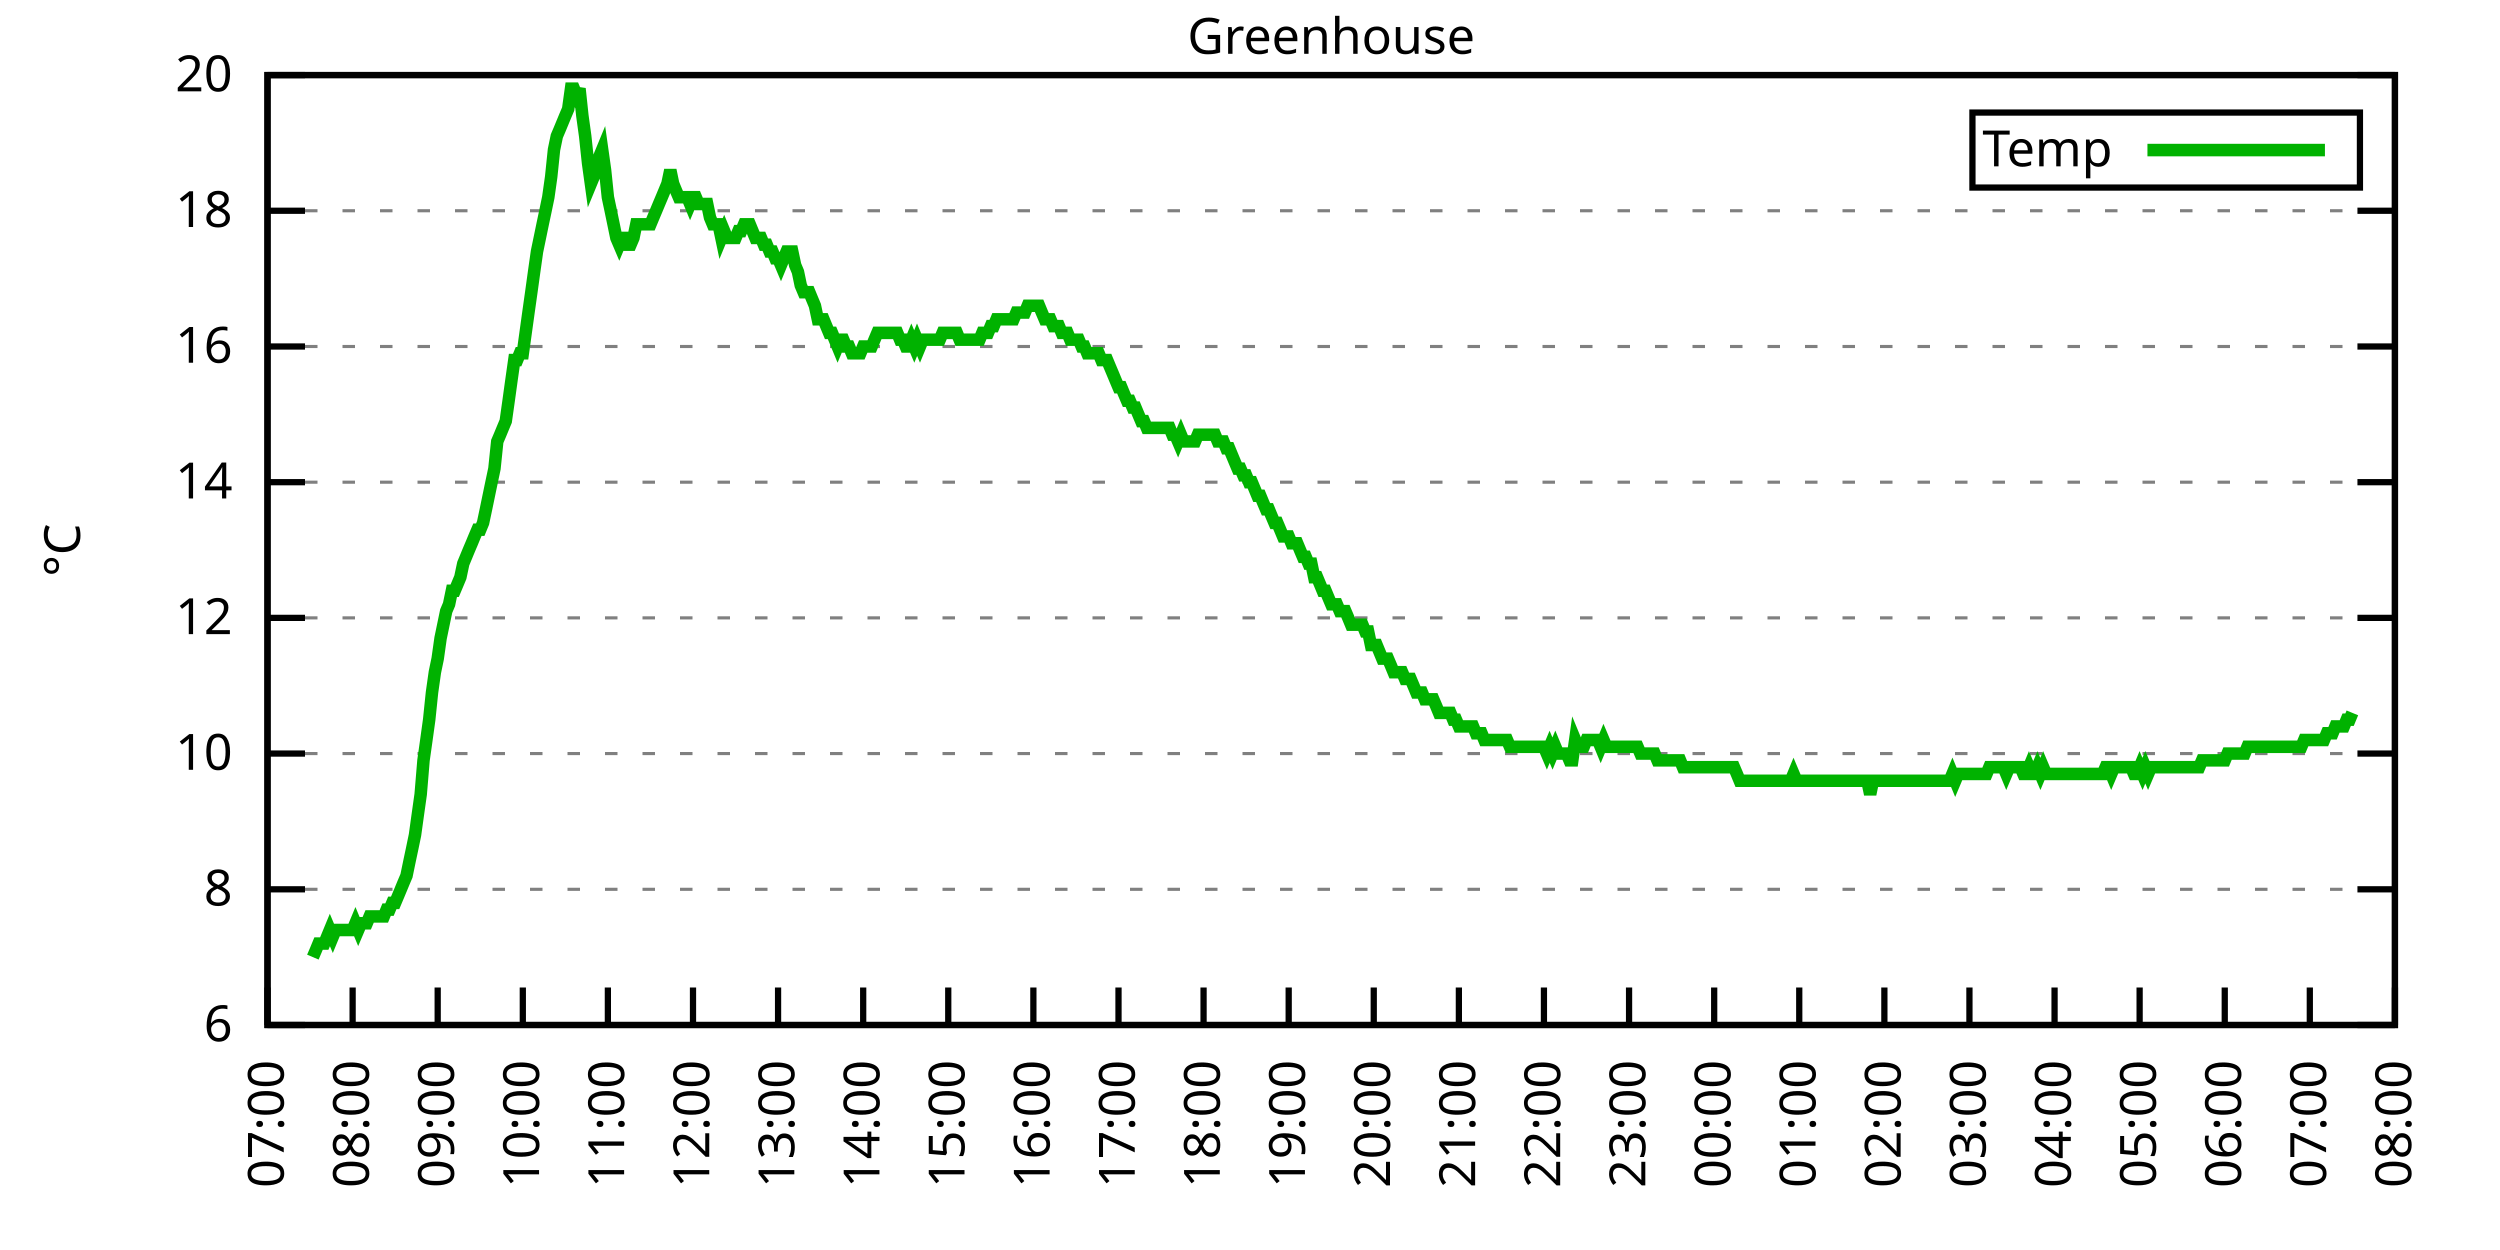
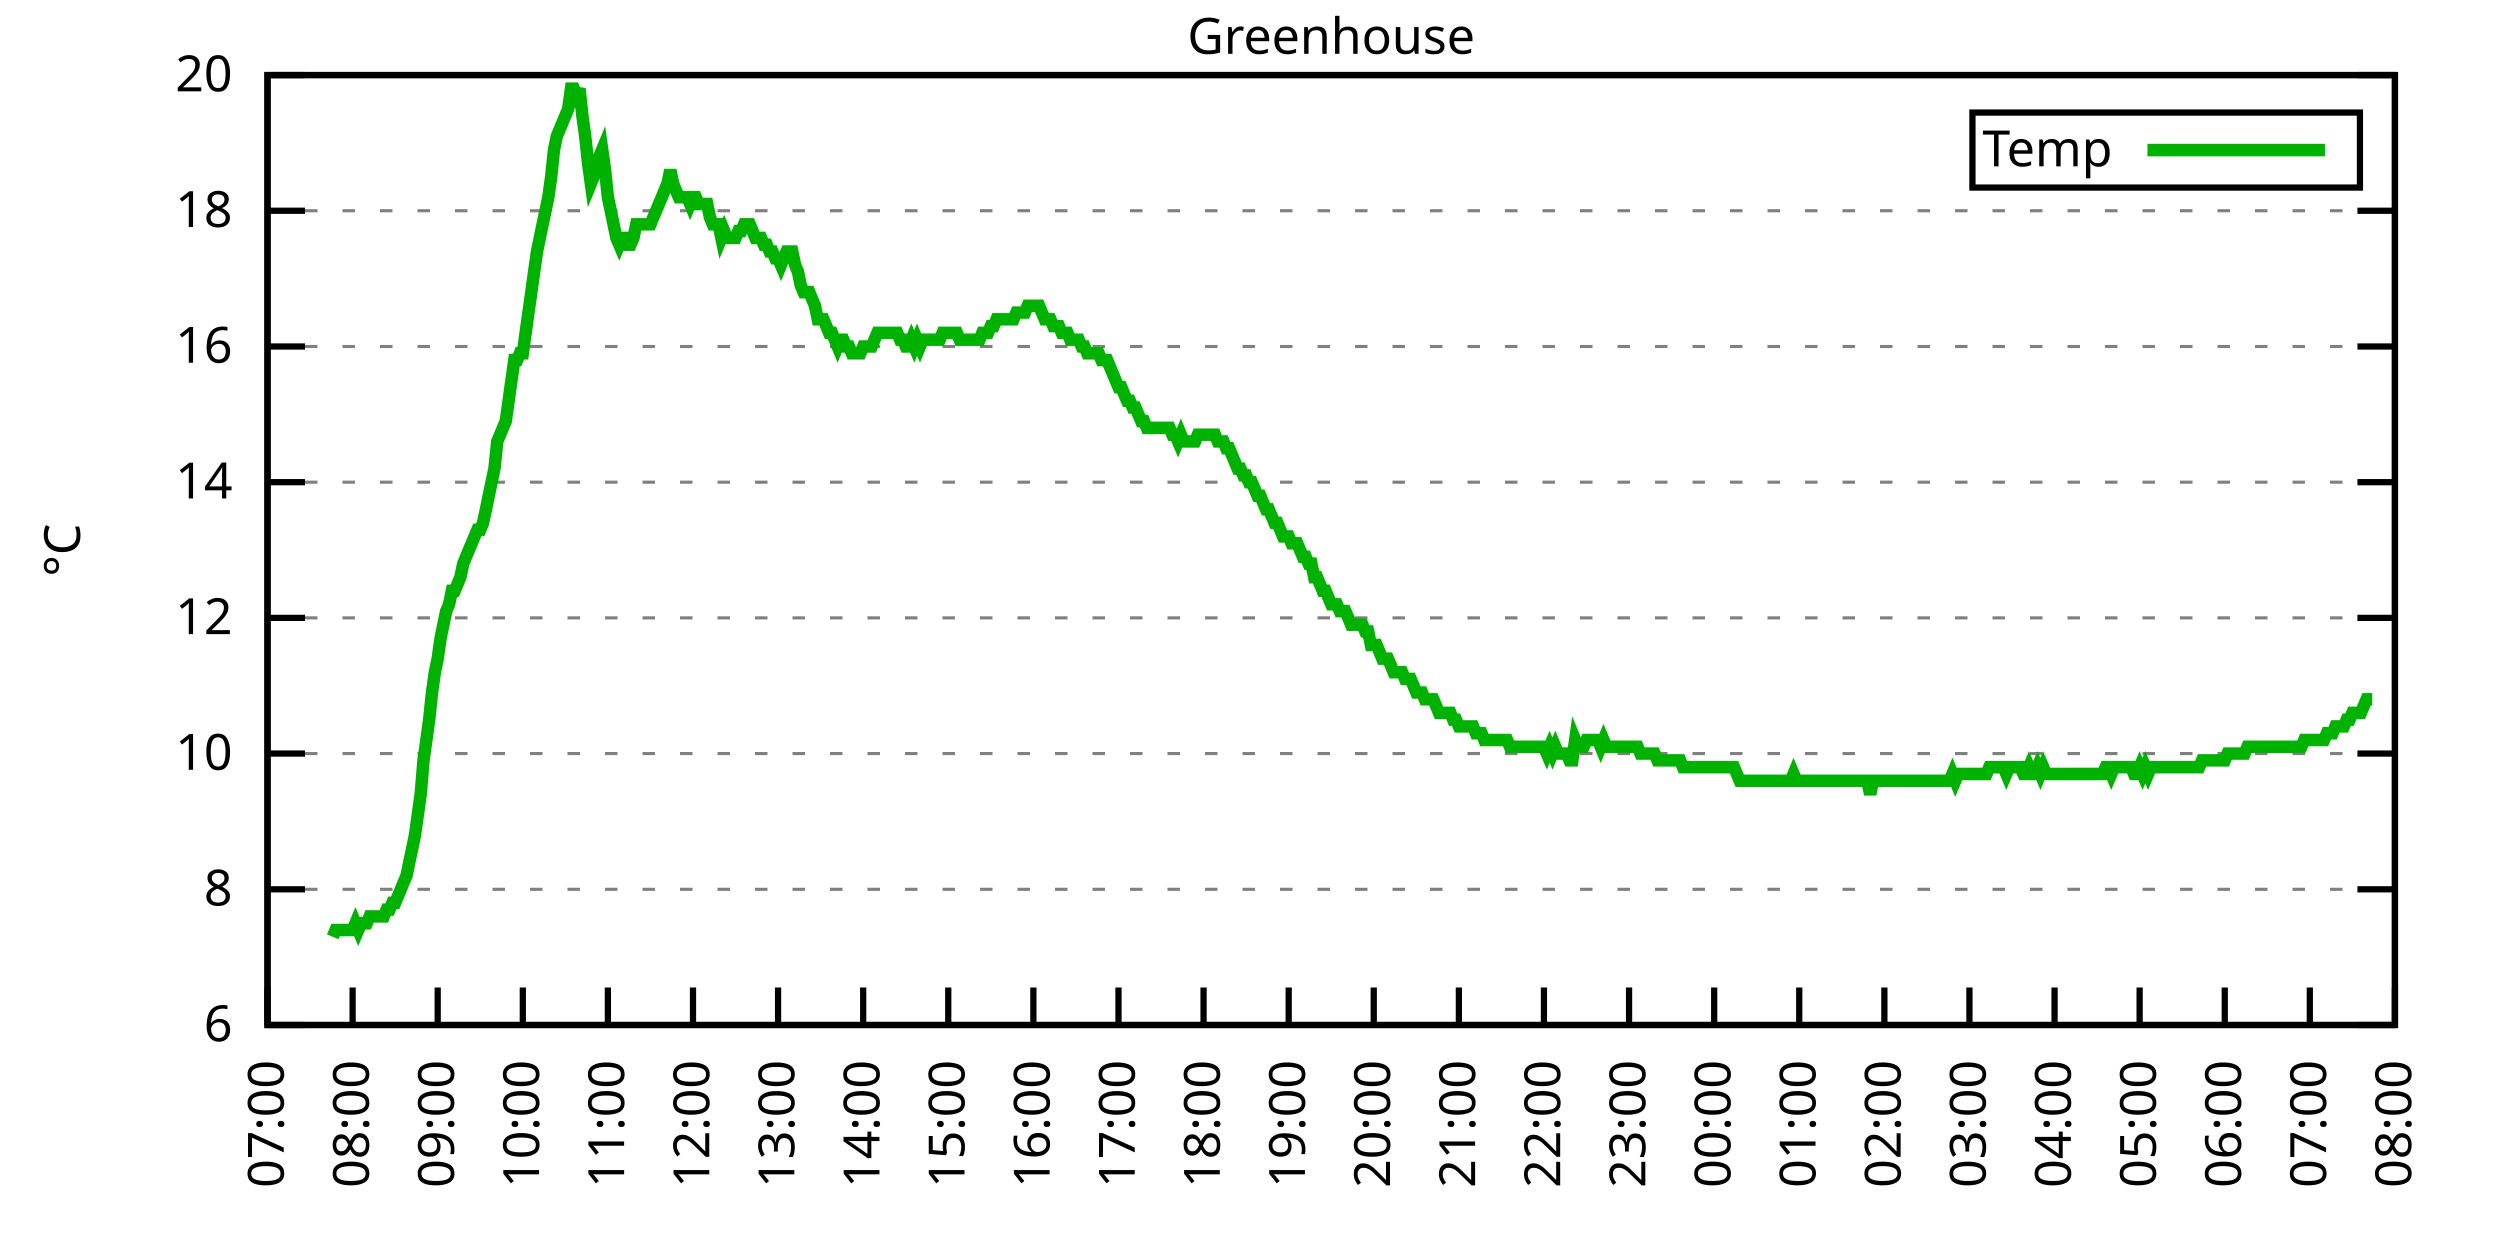
<svg xmlns="http://www.w3.org/2000/svg" xmlns:xlink="http://www.w3.org/1999/xlink" width="400" height="200" viewBox="0 0 400 200">
  <g id="gnuplot_canvas">
    <rect x="0" y="0" width="400" height="200" fill="none" />
    <defs>
      <circle id="gpDot" r="0.5" stroke-width="0.5" stroke="currentColor" />
      <path id="gpPt0" stroke-width="0.333" stroke="currentColor" d="M-1,0 h2 M0,-1 v2" />
      <path id="gpPt1" stroke-width="0.333" stroke="currentColor" d="M-1,-1 L1,1 M1,-1 L-1,1" />
      <path id="gpPt2" stroke-width="0.333" stroke="currentColor" d="M-1,0 L1,0 M0,-1 L0,1 M-1,-1 L1,1 M-1,1 L1,-1" />
      <rect id="gpPt3" stroke-width="0.333" stroke="currentColor" x="-1" y="-1" width="2" height="2" />
      <rect id="gpPt4" stroke-width="0.333" stroke="currentColor" fill="currentColor" x="-1" y="-1" width="2" height="2" />
      <circle id="gpPt5" stroke-width="0.333" stroke="currentColor" cx="0" cy="0" r="1" />
      <use xlink:href="#gpPt5" id="gpPt6" fill="currentColor" stroke="none" />
      <path id="gpPt7" stroke-width="0.333" stroke="currentColor" d="M0,-1.33 L-1.33,0.67 L1.33,0.67 z" />
      <use xlink:href="#gpPt7" id="gpPt8" fill="currentColor" stroke="none" />
      <use xlink:href="#gpPt7" id="gpPt9" stroke="currentColor" transform="rotate(180)" />
      <use xlink:href="#gpPt9" id="gpPt10" fill="currentColor" stroke="none" />
      <use xlink:href="#gpPt3" id="gpPt11" stroke="currentColor" transform="rotate(45)" />
      <use xlink:href="#gpPt11" id="gpPt12" fill="currentColor" stroke="none" />
      <path id="gpPt13" stroke-width="0.333" stroke="currentColor" d="M0,1.330 L1.265,0.411 L0.782,-1.067 L-0.782,-1.076 L-1.265,0.411 z" />
      <use xlink:href="#gpPt13" id="gpPt14" fill="currentColor" stroke="none" />
      <filter id="textbox" filterUnits="objectBoundingBox" x="0" y="0" height="1" width="1">
        <feFlood flood-color="white" flood-opacity="1" result="bgnd" />
        <feComposite in="SourceGraphic" in2="bgnd" operator="atop" />
      </filter>
      <filter id="greybox" filterUnits="objectBoundingBox" x="0" y="0" height="1" width="1">
        <feFlood flood-color="lightgrey" flood-opacity="1" result="grey" />
        <feComposite in="SourceGraphic" in2="grey" operator="atop" />
      </filter>
    </defs>
    <g fill="none" color="white" stroke="currentColor" stroke-width="1.00" stroke-linecap="butt" stroke-linejoin="miter">
</g>
    <g fill="none" color="black" stroke="currentColor" stroke-width="1.00" stroke-linecap="butt" stroke-linejoin="miter">
      <g stroke="none" shape-rendering="crispEdges">
        <polygon fill="rgb(255, 255, 255)" points="42.80,164.00 383.18,164.00 383.18,12.02 42.80,12.02 " />
      </g>
    </g>
    <g fill="none" color="black" stroke="currentColor" stroke-width="1.00" stroke-linecap="butt" stroke-linejoin="miter">
</g>
    <g fill="none" color="black" stroke="black" stroke-width="0.50" stroke-linecap="butt" stroke-linejoin="miter">
</g>
    <g fill="none" color="gray" stroke="currentColor" stroke-width="0.50" stroke-linecap="butt" stroke-linejoin="miter">
      <path stroke="gray" stroke-dasharray="2,4" class="gridline" d="M42.80,164.00 L383.19,164.00  " />
    </g>
    <g fill="none" color="gray" stroke="gray" stroke-width="1.00" stroke-linecap="butt" stroke-linejoin="miter">
</g>
    <g fill="none" color="black" stroke="currentColor" stroke-width="1.00" stroke-linecap="butt" stroke-linejoin="miter">
      <path stroke="black" d="M42.80,164.00 L48.80,164.00 M383.19,164.00 L377.19,164.00  " />
      <g transform="translate(37.20,166.60)" stroke="none" fill="black" font-family="Sans" font-size="8.00" text-anchor="end">
        <text>
          <tspan font-family="Sans"> 6</tspan>
        </text>
      </g>
    </g>
    <g fill="none" color="black" stroke="currentColor" stroke-width="1.00" stroke-linecap="butt" stroke-linejoin="miter">
</g>
    <g fill="none" color="black" stroke="black" stroke-width="0.50" stroke-linecap="butt" stroke-linejoin="miter">
</g>
    <g fill="none" color="gray" stroke="currentColor" stroke-width="0.50" stroke-linecap="butt" stroke-linejoin="miter">
      <path stroke="gray" stroke-dasharray="2,4" class="gridline" d="M42.80,142.29 L383.19,142.29  " />
    </g>
    <g fill="none" color="gray" stroke="gray" stroke-width="1.00" stroke-linecap="butt" stroke-linejoin="miter">
</g>
    <g fill="none" color="black" stroke="currentColor" stroke-width="1.00" stroke-linecap="butt" stroke-linejoin="miter">
      <path stroke="black" d="M42.80,142.29 L48.80,142.29 M383.19,142.29 L377.19,142.29  " />
      <g transform="translate(37.20,144.89)" stroke="none" fill="black" font-family="Sans" font-size="8.00" text-anchor="end">
        <text>
          <tspan font-family="Sans"> 8</tspan>
        </text>
      </g>
    </g>
    <g fill="none" color="black" stroke="currentColor" stroke-width="1.00" stroke-linecap="butt" stroke-linejoin="miter">
</g>
    <g fill="none" color="black" stroke="black" stroke-width="0.50" stroke-linecap="butt" stroke-linejoin="miter">
</g>
    <g fill="none" color="gray" stroke="currentColor" stroke-width="0.50" stroke-linecap="butt" stroke-linejoin="miter">
      <path stroke="gray" stroke-dasharray="2,4" class="gridline" d="M42.80,120.57 L383.19,120.57  " />
    </g>
    <g fill="none" color="gray" stroke="gray" stroke-width="1.00" stroke-linecap="butt" stroke-linejoin="miter">
</g>
    <g fill="none" color="black" stroke="currentColor" stroke-width="1.00" stroke-linecap="butt" stroke-linejoin="miter">
      <path stroke="black" d="M42.80,120.57 L48.80,120.57 M383.19,120.57 L377.19,120.57  " />
      <g transform="translate(37.20,123.17)" stroke="none" fill="black" font-family="Sans" font-size="8.00" text-anchor="end">
        <text>
          <tspan font-family="Sans"> 10</tspan>
        </text>
      </g>
    </g>
    <g fill="none" color="black" stroke="currentColor" stroke-width="1.00" stroke-linecap="butt" stroke-linejoin="miter">
</g>
    <g fill="none" color="black" stroke="black" stroke-width="0.50" stroke-linecap="butt" stroke-linejoin="miter">
</g>
    <g fill="none" color="gray" stroke="currentColor" stroke-width="0.50" stroke-linecap="butt" stroke-linejoin="miter">
      <path stroke="gray" stroke-dasharray="2,4" class="gridline" d="M42.80,98.86 L383.19,98.86  " />
    </g>
    <g fill="none" color="gray" stroke="gray" stroke-width="1.00" stroke-linecap="butt" stroke-linejoin="miter">
</g>
    <g fill="none" color="black" stroke="currentColor" stroke-width="1.00" stroke-linecap="butt" stroke-linejoin="miter">
      <path stroke="black" d="M42.80,98.86 L48.80,98.86 M383.19,98.86 L377.19,98.86  " />
      <g transform="translate(37.20,101.46)" stroke="none" fill="black" font-family="Sans" font-size="8.00" text-anchor="end">
        <text>
          <tspan font-family="Sans"> 12</tspan>
        </text>
      </g>
    </g>
    <g fill="none" color="black" stroke="currentColor" stroke-width="1.00" stroke-linecap="butt" stroke-linejoin="miter">
</g>
    <g fill="none" color="black" stroke="black" stroke-width="0.50" stroke-linecap="butt" stroke-linejoin="miter">
</g>
    <g fill="none" color="gray" stroke="currentColor" stroke-width="0.50" stroke-linecap="butt" stroke-linejoin="miter">
      <path stroke="gray" stroke-dasharray="2,4" class="gridline" d="M42.80,77.15 L383.19,77.15  " />
    </g>
    <g fill="none" color="gray" stroke="gray" stroke-width="1.00" stroke-linecap="butt" stroke-linejoin="miter">
</g>
    <g fill="none" color="black" stroke="currentColor" stroke-width="1.00" stroke-linecap="butt" stroke-linejoin="miter">
      <path stroke="black" d="M42.80,77.15 L48.80,77.15 M383.19,77.15 L377.19,77.15  " />
      <g transform="translate(37.20,79.75)" stroke="none" fill="black" font-family="Sans" font-size="8.00" text-anchor="end">
        <text>
          <tspan font-family="Sans"> 14</tspan>
        </text>
      </g>
    </g>
    <g fill="none" color="black" stroke="currentColor" stroke-width="1.00" stroke-linecap="butt" stroke-linejoin="miter">
</g>
    <g fill="none" color="black" stroke="black" stroke-width="0.50" stroke-linecap="butt" stroke-linejoin="miter">
</g>
    <g fill="none" color="gray" stroke="currentColor" stroke-width="0.50" stroke-linecap="butt" stroke-linejoin="miter">
      <path stroke="gray" stroke-dasharray="2,4" class="gridline" d="M42.80,55.44 L383.19,55.44  " />
    </g>
    <g fill="none" color="gray" stroke="gray" stroke-width="1.00" stroke-linecap="butt" stroke-linejoin="miter">
</g>
    <g fill="none" color="black" stroke="currentColor" stroke-width="1.00" stroke-linecap="butt" stroke-linejoin="miter">
      <path stroke="black" d="M42.80,55.44 L48.80,55.44 M383.19,55.44 L377.19,55.44  " />
      <g transform="translate(37.20,58.04)" stroke="none" fill="black" font-family="Sans" font-size="8.00" text-anchor="end">
        <text>
          <tspan font-family="Sans"> 16</tspan>
        </text>
      </g>
    </g>
    <g fill="none" color="black" stroke="currentColor" stroke-width="1.00" stroke-linecap="butt" stroke-linejoin="miter">
</g>
    <g fill="none" color="black" stroke="black" stroke-width="0.50" stroke-linecap="butt" stroke-linejoin="miter">
</g>
    <g fill="none" color="gray" stroke="currentColor" stroke-width="0.50" stroke-linecap="butt" stroke-linejoin="miter">
      <path stroke="gray" stroke-dasharray="2,4" class="gridline" d="M42.80,33.72 L383.19,33.72  " />
    </g>
    <g fill="none" color="gray" stroke="gray" stroke-width="1.00" stroke-linecap="butt" stroke-linejoin="miter">
</g>
    <g fill="none" color="black" stroke="currentColor" stroke-width="1.00" stroke-linecap="butt" stroke-linejoin="miter">
      <path stroke="black" d="M42.80,33.72 L48.80,33.72 M383.19,33.72 L377.19,33.72  " />
      <g transform="translate(37.20,36.32)" stroke="none" fill="black" font-family="Sans" font-size="8.00" text-anchor="end">
        <text>
          <tspan font-family="Sans"> 18</tspan>
        </text>
      </g>
    </g>
    <g fill="none" color="black" stroke="currentColor" stroke-width="1.00" stroke-linecap="butt" stroke-linejoin="miter">
</g>
    <g fill="none" color="black" stroke="black" stroke-width="0.50" stroke-linecap="butt" stroke-linejoin="miter">
</g>
    <g fill="none" color="gray" stroke="currentColor" stroke-width="0.50" stroke-linecap="butt" stroke-linejoin="miter">
      <path stroke="gray" stroke-dasharray="2,4" class="gridline" d="M42.80,12.01 L383.19,12.01  " />
    </g>
    <g fill="none" color="gray" stroke="gray" stroke-width="1.00" stroke-linecap="butt" stroke-linejoin="miter">
</g>
    <g fill="none" color="black" stroke="currentColor" stroke-width="1.00" stroke-linecap="butt" stroke-linejoin="miter">
      <path stroke="black" d="M42.80,12.01 L48.80,12.01 M383.19,12.01 L377.19,12.01  " />
      <g transform="translate(37.20,14.61)" stroke="none" fill="black" font-family="Sans" font-size="8.00" text-anchor="end">
        <text>
          <tspan font-family="Sans"> 20</tspan>
        </text>
      </g>
    </g>
    <g fill="none" color="black" stroke="currentColor" stroke-width="1.00" stroke-linecap="butt" stroke-linejoin="miter">
      <path stroke="black" d="M42.80,164.00 L42.80,158.00  " />
      <g transform="translate(45.40,169.60) rotate(270.00)" stroke="none" fill="black" font-family="Sans" font-size="8.00" text-anchor="end">
        <text>
          <tspan font-family="Sans">07:00</tspan>
        </text>
      </g>
    </g>
    <g fill="none" color="black" stroke="currentColor" stroke-width="1.00" stroke-linecap="butt" stroke-linejoin="miter">
      <path stroke="black" d="M56.42,164.00 L56.42,158.00  " />
      <g transform="translate(59.02,169.60) rotate(270.00)" stroke="none" fill="black" font-family="Sans" font-size="8.00" text-anchor="end">
        <text>
          <tspan font-family="Sans">08:00</tspan>
        </text>
      </g>
    </g>
    <g fill="none" color="black" stroke="currentColor" stroke-width="1.00" stroke-linecap="butt" stroke-linejoin="miter">
      <path stroke="black" d="M70.03,164.00 L70.03,158.00  " />
      <g transform="translate(72.63,169.60) rotate(270.00)" stroke="none" fill="black" font-family="Sans" font-size="8.00" text-anchor="end">
        <text>
          <tspan font-family="Sans">09:00</tspan>
        </text>
      </g>
    </g>
    <g fill="none" color="black" stroke="currentColor" stroke-width="1.00" stroke-linecap="butt" stroke-linejoin="miter">
      <path stroke="black" d="M83.65,164.00 L83.65,158.00  " />
      <g transform="translate(86.25,169.60) rotate(270.00)" stroke="none" fill="black" font-family="Sans" font-size="8.00" text-anchor="end">
        <text>
          <tspan font-family="Sans">10:00</tspan>
        </text>
      </g>
    </g>
    <g fill="none" color="black" stroke="currentColor" stroke-width="1.00" stroke-linecap="butt" stroke-linejoin="miter">
      <path stroke="black" d="M97.26,164.00 L97.26,158.00  " />
      <g transform="translate(99.86,169.60) rotate(270.00)" stroke="none" fill="black" font-family="Sans" font-size="8.00" text-anchor="end">
        <text>
          <tspan font-family="Sans">11:00</tspan>
        </text>
      </g>
    </g>
    <g fill="none" color="black" stroke="currentColor" stroke-width="1.00" stroke-linecap="butt" stroke-linejoin="miter">
      <path stroke="black" d="M110.88,164.00 L110.88,158.00  " />
      <g transform="translate(113.48,169.60) rotate(270.00)" stroke="none" fill="black" font-family="Sans" font-size="8.00" text-anchor="end">
        <text>
          <tspan font-family="Sans">12:00</tspan>
        </text>
      </g>
    </g>
    <g fill="none" color="black" stroke="currentColor" stroke-width="1.00" stroke-linecap="butt" stroke-linejoin="miter">
      <path stroke="black" d="M124.49,164.00 L124.49,158.00  " />
      <g transform="translate(127.09,169.60) rotate(270.00)" stroke="none" fill="black" font-family="Sans" font-size="8.00" text-anchor="end">
        <text>
          <tspan font-family="Sans">13:00</tspan>
        </text>
      </g>
    </g>
    <g fill="none" color="black" stroke="currentColor" stroke-width="1.00" stroke-linecap="butt" stroke-linejoin="miter">
      <path stroke="black" d="M138.11,164.00 L138.11,158.00  " />
      <g transform="translate(140.71,169.60) rotate(270.00)" stroke="none" fill="black" font-family="Sans" font-size="8.00" text-anchor="end">
        <text>
          <tspan font-family="Sans">14:00</tspan>
        </text>
      </g>
    </g>
    <g fill="none" color="black" stroke="currentColor" stroke-width="1.00" stroke-linecap="butt" stroke-linejoin="miter">
      <path stroke="black" d="M151.72,164.00 L151.72,158.00  " />
      <g transform="translate(154.32,169.60) rotate(270.00)" stroke="none" fill="black" font-family="Sans" font-size="8.00" text-anchor="end">
        <text>
          <tspan font-family="Sans">15:00</tspan>
        </text>
      </g>
    </g>
    <g fill="none" color="black" stroke="currentColor" stroke-width="1.00" stroke-linecap="butt" stroke-linejoin="miter">
      <path stroke="black" d="M165.34,164.00 L165.34,158.00  " />
      <g transform="translate(167.94,169.60) rotate(270.00)" stroke="none" fill="black" font-family="Sans" font-size="8.00" text-anchor="end">
        <text>
          <tspan font-family="Sans">16:00</tspan>
        </text>
      </g>
    </g>
    <g fill="none" color="black" stroke="currentColor" stroke-width="1.00" stroke-linecap="butt" stroke-linejoin="miter">
      <path stroke="black" d="M178.96,164.00 L178.96,158.00  " />
      <g transform="translate(181.56,169.60) rotate(270.00)" stroke="none" fill="black" font-family="Sans" font-size="8.00" text-anchor="end">
        <text>
          <tspan font-family="Sans">17:00</tspan>
        </text>
      </g>
    </g>
    <g fill="none" color="black" stroke="currentColor" stroke-width="1.00" stroke-linecap="butt" stroke-linejoin="miter">
      <path stroke="black" d="M192.57,164.00 L192.57,158.00  " />
      <g transform="translate(195.17,169.60) rotate(270.00)" stroke="none" fill="black" font-family="Sans" font-size="8.00" text-anchor="end">
        <text>
          <tspan font-family="Sans">18:00</tspan>
        </text>
      </g>
    </g>
    <g fill="none" color="black" stroke="currentColor" stroke-width="1.00" stroke-linecap="butt" stroke-linejoin="miter">
      <path stroke="black" d="M206.19,164.00 L206.19,158.00  " />
      <g transform="translate(208.79,169.60) rotate(270.00)" stroke="none" fill="black" font-family="Sans" font-size="8.00" text-anchor="end">
        <text>
          <tspan font-family="Sans">19:00</tspan>
        </text>
      </g>
    </g>
    <g fill="none" color="black" stroke="currentColor" stroke-width="1.00" stroke-linecap="butt" stroke-linejoin="miter">
      <path stroke="black" d="M219.80,164.00 L219.80,158.00  " />
      <g transform="translate(222.40,169.60) rotate(270.00)" stroke="none" fill="black" font-family="Sans" font-size="8.00" text-anchor="end">
        <text>
          <tspan font-family="Sans">20:00</tspan>
        </text>
      </g>
    </g>
    <g fill="none" color="black" stroke="currentColor" stroke-width="1.00" stroke-linecap="butt" stroke-linejoin="miter">
      <path stroke="black" d="M233.42,164.00 L233.42,158.00  " />
      <g transform="translate(236.02,169.60) rotate(270.00)" stroke="none" fill="black" font-family="Sans" font-size="8.00" text-anchor="end">
        <text>
          <tspan font-family="Sans">21:00</tspan>
        </text>
      </g>
    </g>
    <g fill="none" color="black" stroke="currentColor" stroke-width="1.00" stroke-linecap="butt" stroke-linejoin="miter">
      <path stroke="black" d="M247.03,164.00 L247.03,158.00  " />
      <g transform="translate(249.63,169.60) rotate(270.00)" stroke="none" fill="black" font-family="Sans" font-size="8.00" text-anchor="end">
        <text>
          <tspan font-family="Sans">22:00</tspan>
        </text>
      </g>
    </g>
    <g fill="none" color="black" stroke="currentColor" stroke-width="1.00" stroke-linecap="butt" stroke-linejoin="miter">
      <path stroke="black" d="M260.65,164.00 L260.65,158.00  " />
      <g transform="translate(263.25,169.60) rotate(270.00)" stroke="none" fill="black" font-family="Sans" font-size="8.00" text-anchor="end">
        <text>
          <tspan font-family="Sans">23:00</tspan>
        </text>
      </g>
    </g>
    <g fill="none" color="black" stroke="currentColor" stroke-width="1.00" stroke-linecap="butt" stroke-linejoin="miter">
      <path stroke="black" d="M274.27,164.00 L274.27,158.00  " />
      <g transform="translate(276.87,169.60) rotate(270.00)" stroke="none" fill="black" font-family="Sans" font-size="8.00" text-anchor="end">
        <text>
          <tspan font-family="Sans">00:00</tspan>
        </text>
      </g>
    </g>
    <g fill="none" color="black" stroke="currentColor" stroke-width="1.00" stroke-linecap="butt" stroke-linejoin="miter">
      <path stroke="black" d="M287.88,164.00 L287.88,158.00  " />
      <g transform="translate(290.48,169.60) rotate(270.00)" stroke="none" fill="black" font-family="Sans" font-size="8.00" text-anchor="end">
        <text>
          <tspan font-family="Sans">01:00</tspan>
        </text>
      </g>
    </g>
    <g fill="none" color="black" stroke="currentColor" stroke-width="1.00" stroke-linecap="butt" stroke-linejoin="miter">
      <path stroke="black" d="M301.50,164.00 L301.50,158.00  " />
      <g transform="translate(304.10,169.60) rotate(270.00)" stroke="none" fill="black" font-family="Sans" font-size="8.00" text-anchor="end">
        <text>
          <tspan font-family="Sans">02:00</tspan>
        </text>
      </g>
    </g>
    <g fill="none" color="black" stroke="currentColor" stroke-width="1.00" stroke-linecap="butt" stroke-linejoin="miter">
      <path stroke="black" d="M315.11,164.00 L315.11,158.00  " />
      <g transform="translate(317.71,169.60) rotate(270.00)" stroke="none" fill="black" font-family="Sans" font-size="8.00" text-anchor="end">
        <text>
          <tspan font-family="Sans">03:00</tspan>
        </text>
      </g>
    </g>
    <g fill="none" color="black" stroke="currentColor" stroke-width="1.00" stroke-linecap="butt" stroke-linejoin="miter">
      <path stroke="black" d="M328.73,164.00 L328.73,158.00  " />
      <g transform="translate(331.33,169.60) rotate(270.00)" stroke="none" fill="black" font-family="Sans" font-size="8.00" text-anchor="end">
        <text>
          <tspan font-family="Sans">04:00</tspan>
        </text>
      </g>
    </g>
    <g fill="none" color="black" stroke="currentColor" stroke-width="1.00" stroke-linecap="butt" stroke-linejoin="miter">
      <path stroke="black" d="M342.34,164.00 L342.34,158.00  " />
      <g transform="translate(344.94,169.60) rotate(270.00)" stroke="none" fill="black" font-family="Sans" font-size="8.00" text-anchor="end">
        <text>
          <tspan font-family="Sans">05:00</tspan>
        </text>
      </g>
    </g>
    <g fill="none" color="black" stroke="currentColor" stroke-width="1.00" stroke-linecap="butt" stroke-linejoin="miter">
      <path stroke="black" d="M355.96,164.00 L355.96,158.00  " />
      <g transform="translate(358.56,169.60) rotate(270.00)" stroke="none" fill="black" font-family="Sans" font-size="8.00" text-anchor="end">
        <text>
          <tspan font-family="Sans">06:00</tspan>
        </text>
      </g>
    </g>
    <g fill="none" color="black" stroke="currentColor" stroke-width="1.00" stroke-linecap="butt" stroke-linejoin="miter">
      <path stroke="black" d="M369.57,164.00 L369.57,158.00  " />
      <g transform="translate(372.17,169.60) rotate(270.00)" stroke="none" fill="black" font-family="Sans" font-size="8.00" text-anchor="end">
        <text>
          <tspan font-family="Sans">07:00</tspan>
        </text>
      </g>
    </g>
    <g fill="none" color="black" stroke="currentColor" stroke-width="1.00" stroke-linecap="butt" stroke-linejoin="miter">
      <path stroke="black" d="M383.19,164.00 L383.19,158.00  " />
      <g transform="translate(385.79,169.60) rotate(270.00)" stroke="none" fill="black" font-family="Sans" font-size="8.00" text-anchor="end">
        <text>
          <tspan font-family="Sans">08:00</tspan>
        </text>
      </g>
    </g>
    <g fill="none" color="black" stroke="currentColor" stroke-width="1.00" stroke-linecap="butt" stroke-linejoin="miter">
</g>
    <g fill="none" color="black" stroke="currentColor" stroke-width="1.00" stroke-linecap="butt" stroke-linejoin="miter">
      <path stroke="black" d="M42.80,12.01 L42.80,164.00 L383.19,164.00 L383.19,12.01 L42.80,12.01 Z  " />
    </g>
    <g fill="none" color="black" stroke="currentColor" stroke-width="1.00" stroke-linecap="butt" stroke-linejoin="miter">
</g>
    <g fill="none" color="black" stroke="currentColor" stroke-width="1.00" stroke-linecap="butt" stroke-linejoin="miter">
      <path stroke="black" d="M315.59,30.01 L315.59,18.01 L377.59,18.01 L377.59,30.01 L315.59,30.01 Z  " />
    </g>
    <g id="Greenhouse_plot_1">
      <g fill="none" color="white" stroke="black" stroke-width="2.00" stroke-linecap="butt" stroke-linejoin="miter">
</g>
      <g fill="none" color="black" stroke="currentColor" stroke-width="2.00" stroke-linecap="butt" stroke-linejoin="miter">
        <g transform="translate(337.99,26.61)" stroke="none" fill="black" font-family="Sans" font-size="8.00" text-anchor="end">
          <text>
            <tspan font-family="Sans">Temp</tspan>
          </text>
        </g>
      </g>
      <g fill="none" color="black" stroke="currentColor" stroke-width="2.00" stroke-linecap="butt" stroke-linejoin="miter">
-         <path stroke="rgb(  0, 178,   0)" d="M343.59,24.01 L371.99,24.01 M50.06,153.14 L50.52,152.06 L50.97,150.97 L51.42,150.97 L51.88,150.97 L52.33,149.89   L52.78,148.80 L53.24,149.89 L53.69,148.80 L54.15,148.80 L54.60,148.80 L55.05,148.80 L55.51,148.80 L55.96,148.80   L56.42,148.80 L56.87,147.72 L57.32,148.80 L57.78,147.72 L58.23,147.72 L58.68,147.72 L59.14,146.63 L59.59,146.63   L60.05,146.63 L60.50,146.63 L60.95,146.63 L61.41,146.63 L61.86,145.54 L62.32,145.54 L62.77,144.46 L63.22,144.46   L63.68,143.37 L64.13,142.29 L64.58,141.20 L65.04,140.12 L65.49,137.94 L65.95,135.77 L66.40,133.60 L66.85,130.35   L67.31,127.09 L67.76,121.66 L68.22,118.40 L68.67,115.15 L69.12,110.80 L69.58,107.55 L70.03,105.38 L70.49,102.12   L70.94,99.95 L71.39,97.78 L71.85,96.69 L72.30,94.52 L72.75,94.52 L73.21,93.43 L73.66,92.35 L74.12,90.18   L74.57,89.09 L75.02,88.00 L75.48,86.92 L75.93,85.83 L76.39,84.75 L76.84,84.75 L77.29,83.66 L77.75,81.49   L78.20,79.32 L78.65,77.15 L79.11,74.98 L79.56,70.63 L80.02,69.55 L80.47,68.46 L80.92,67.38 L81.38,64.12   L81.83,60.86 L82.29,57.61 L82.74,57.61 L83.19,56.52 L83.65,56.52 L84.10,53.26 L84.55,50.01 L85.01,46.75   L85.46,43.49 L85.92,40.24 L86.37,38.07 L86.82,35.89 L87.28,33.72 L87.73,31.55 L88.19,28.29 L88.64,23.95   L89.09,21.78 L89.55,20.70 L90.00,19.61 L90.45,18.52 L90.91,17.44 L91.36,14.18 L91.82,14.18 L92.27,15.27   L92.72,14.18 L93.18,18.52 L93.63,21.78 L94.09,26.12 L94.54,29.38 L94.99,28.29 L95.45,27.21 L95.90,25.04   L96.35,23.95 L96.81,27.21 L97.26,31.55 L97.72,33.72 L98.17,35.89 L98.62,38.07 L99.08,39.15 L99.53,38.07   L99.99,38.07 L100.44,39.15 L100.89,39.15 L101.35,38.07 L101.80,35.89 L102.25,35.89 L102.71,35.89 L103.16,35.89   L103.62,35.89 L104.07,35.89 L104.52,34.81 L104.98,33.72 L105.43,32.64 L105.89,31.55 L106.34,30.47 L106.79,29.38   L107.25,27.21 L107.70,29.38 L108.15,30.47 L108.61,31.55 L109.06,31.55 L109.52,31.55 L109.97,31.55 L110.42,32.64   L110.88,31.55 L111.33,31.55 L111.79,32.64 L112.24,32.64 L112.69,32.64 L113.15,32.64 L113.60,34.81 L114.05,35.89   L114.51,35.89 L114.96,35.89 L115.42,38.07 L115.87,36.98 L116.32,38.07 L116.78,38.07 L117.23,38.07 L117.69,38.07   L118.14,36.98 L118.59,36.98 L119.05,35.89 L119.50,35.89 L119.96,35.89 L120.41,36.98 L120.86,38.07 L121.77,38.07   L122.22,39.15 L122.68,39.15 L123.13,40.24 L123.59,40.24 L124.04,41.32 L124.49,41.32 L124.95,42.41 L125.40,41.32   L125.86,40.24 L126.31,40.24 L126.76,40.24 L127.22,42.41 L127.67,43.49 L128.12,45.66 L128.58,46.75 L129.03,46.75   L129.49,46.75 L129.94,47.84 L130.39,48.92 L130.85,51.09 L131.30,51.09 L131.76,51.09 L132.21,52.18 L132.66,53.26   L133.12,53.26 L133.57,54.35 L134.02,55.44 L134.48,54.35 L134.93,54.35 L135.39,55.44 L135.84,55.44 L136.29,56.52   L136.75,56.52 L137.20,56.52 L137.66,56.52 L138.11,55.44 L138.56,55.44 L139.02,55.44 L139.47,55.44 L139.92,54.35   L140.38,53.26 L140.83,53.26 L141.29,53.26 L141.74,53.26 L142.19,53.26 L142.65,53.26 L143.10,53.26 L143.56,53.26   L144.01,54.35 L144.46,54.35 L144.92,55.44 L145.37,55.44 L145.82,54.35 L146.28,55.44 L146.73,54.35 L147.19,55.44   L147.64,54.35 L148.09,54.35 L148.55,54.35 L149.00,54.35 L149.46,54.35 L149.91,54.35 L150.36,54.35 L150.82,53.26   L151.27,53.26 L151.72,53.26 L152.18,53.26 L152.63,53.26 L153.09,53.26 L153.54,54.35 L153.99,54.35 L154.45,54.35   L154.90,54.35 L155.36,54.35 L155.81,54.35 L156.26,54.35 L156.72,54.35 L157.17,53.26 L157.62,53.26 L158.08,53.26   L158.53,52.18 L158.99,52.18 L159.44,51.09 L159.89,51.09 L160.35,51.09 L160.80,51.09 L161.26,51.09 L161.71,51.09   L162.16,51.09 L162.62,50.01 L163.07,50.01 L163.52,50.01 L163.98,50.01 L164.43,48.92 L164.89,48.92 L165.34,48.92   L165.79,48.92 L166.25,48.92 L166.70,50.01 L167.16,51.09 L167.61,51.09 L168.06,51.09 L168.52,52.18 L168.97,52.18   L169.43,52.18 L169.88,53.26 L170.33,53.26 L170.79,53.26 L171.24,54.35 L171.69,54.35 L172.15,54.35 L172.60,54.35   L173.06,55.44 L173.51,55.44 L173.96,56.52 L174.42,56.52 L174.87,56.52 L175.33,56.52 L175.78,56.52 L176.23,57.61   L176.69,57.61 L177.14,57.61 L177.59,58.69 L178.05,59.78 L178.50,60.86 L178.96,61.95 L179.41,61.95 L179.86,63.04   L180.32,64.12 L180.77,64.12 L181.23,65.21 L181.68,65.21 L182.13,66.29 L182.59,67.38 L183.04,67.38 L183.49,68.46   L183.95,68.46 L184.40,68.46 L184.86,68.46 L185.31,68.46 L185.76,68.46 L186.22,68.46 L186.67,68.46 L187.13,68.46   L187.58,69.55 L188.03,69.55 L188.49,70.63 L188.94,69.55 L189.39,70.63 L189.85,70.63 L190.30,70.63 L190.76,70.63   L191.21,70.63 L191.66,69.55 L192.12,69.55 L192.57,69.55 L193.03,69.55 L193.48,69.55 L193.93,69.55 L194.39,69.55   L194.84,70.63 L195.29,70.63 L195.75,70.63 L196.20,71.72 L196.66,71.72 L197.11,72.81 L197.56,73.89 L198.02,74.98   L198.47,74.98 L198.93,76.06 L199.38,76.06 L199.83,77.15 L200.29,77.15 L200.74,78.23 L201.19,79.32 L201.65,79.32   L202.10,80.41 L202.56,81.49 L203.01,81.49 L203.46,82.58 L203.92,83.66 L204.37,83.66 L204.83,84.75 L205.28,85.83   L205.73,85.83 L206.19,85.83 L206.64,86.92 L207.09,86.92 L207.55,86.92 L208.00,88.00 L208.46,89.09 L208.91,89.09   L209.36,90.18 L209.82,90.18 L210.27,92.35 L210.73,92.35 L211.18,93.43 L211.63,94.52 L212.09,94.52 L212.54,95.60   L213.00,96.69 L213.45,96.69 L213.90,96.69 L214.36,97.78 L214.81,97.78 L215.26,97.78 L215.72,98.86 L216.17,99.95   L216.63,99.95 L217.08,99.95 L217.53,99.95 L217.99,99.95 L218.44,101.03 L218.90,101.03 L219.35,103.20 L219.80,103.20   L220.26,103.20 L220.71,104.29 L221.16,105.38 L221.62,105.38 L222.07,105.38 L222.53,106.46 L222.98,107.55 L223.43,107.55   L223.89,107.55 L224.34,107.55 L224.80,108.63 L225.25,108.63 L225.70,108.63 L226.16,109.72 L226.61,110.80 L227.06,110.80   L227.52,110.80 L227.97,111.89 L228.43,111.89 L228.88,111.89 L229.33,111.89 L229.79,112.97 L230.24,114.06 L230.70,114.06   L231.15,114.06 L231.60,114.06 L232.06,114.06 L232.51,115.15 L232.96,115.15 L233.42,116.23 L233.87,116.23 L234.33,116.23   L234.78,116.23 L235.23,116.23 L235.69,116.23 L236.14,117.32 L236.60,117.32 L237.05,117.32 L237.50,118.40 L237.96,118.40   L238.41,118.40 L238.86,118.40 L239.32,118.40 L239.77,118.40 L240.23,118.40 L240.68,118.40 L241.13,118.40 L241.59,119.49   L242.04,119.49 L242.50,119.49 L242.95,119.49 L243.40,119.49 L243.86,119.49 L244.31,119.49 L244.76,119.49 L245.22,119.49   L245.67,119.49 L246.13,119.49 L246.58,119.49 L247.03,119.49 L247.49,120.57 L247.94,119.49 L248.40,120.57 L248.85,119.49   L249.30,120.57 L249.76,120.57 L250.21,120.57 L250.66,120.57 L251.12,121.66 L251.57,121.66 L252.03,118.40 L252.48,119.49   L252.93,119.49 L253.39,119.49 L253.84,118.40 L254.30,118.40 L254.75,118.40 L255.20,118.40 L255.66,118.40 L256.11,119.49   L256.56,118.40 L257.02,119.49 L257.47,119.49 L257.93,119.49 L258.38,119.49 L258.83,119.49 L259.29,119.49 L259.74,119.49   L260.20,119.49 L260.65,119.49 L261.10,119.49 L261.56,119.49 L262.01,119.49 L262.47,120.57 L262.92,120.57 L263.37,120.57   L263.83,120.57 L264.28,120.57 L264.73,120.57 L265.19,121.66 L265.64,121.66 L266.10,121.66 L266.55,121.66 L267.00,121.66   L267.46,121.66 L267.91,121.66 L268.37,121.66 L268.82,121.66 L269.27,122.75 L269.73,122.75 L270.18,122.75 L270.63,122.75   L271.09,122.75 L271.54,122.75 L272.00,122.75 L272.45,122.75 L272.90,122.75 L273.36,122.75 L273.81,122.75 L274.27,122.75   L274.72,122.75 L275.17,122.75 L275.63,122.75 L276.08,122.75 L276.53,122.75 L276.99,122.75 L277.44,122.75 L277.90,123.83   L278.35,124.92 L278.80,124.92 L279.26,124.92 L279.71,124.92 L280.17,124.92 L280.62,124.92 L281.07,124.92 L281.53,124.92   L281.98,124.92 L282.43,124.92 L282.89,124.92 L283.34,124.92 L283.80,124.92 L284.25,124.92 L284.70,124.92 L285.16,124.92   L285.61,124.92 L286.07,124.92 L286.52,124.92 L286.97,123.83 L287.43,124.92 L287.88,124.92 L288.33,124.92 L288.79,124.92   L289.24,124.92 L289.70,124.92 L290.15,124.92 L290.60,124.92 L291.06,124.92 L291.51,124.92 L291.97,124.92 L292.42,124.92   L292.87,124.92 L293.33,124.92 L293.78,124.92 L294.23,124.92 L294.69,124.92 L295.14,124.92 L295.60,124.92 L296.05,124.92   L296.50,124.92 L296.96,124.92 L297.41,124.92 L297.87,124.92 L298.32,124.92 L298.77,124.92 L299.23,127.09 L299.68,124.92   L300.13,124.92 L300.59,124.92 L301.04,124.92 L301.50,124.92 L301.95,124.92 L302.40,124.92 L302.86,124.92 L303.31,124.92   L303.77,124.92 L304.22,124.92 L304.67,124.92 L305.13,124.92 L305.58,124.92 L306.03,124.92 L306.49,124.92 L306.94,124.92   L307.40,124.92 L307.85,124.92 L308.30,124.92 L308.76,124.92 L309.21,124.92 L309.67,124.92 L310.12,124.92 L310.57,124.92   L311.03,124.92 L311.48,124.92 L311.94,124.92 L312.39,123.83 L312.84,124.92 L313.30,123.83 L313.75,123.83 L314.20,123.83   L314.66,123.83 L315.11,123.83 L315.57,123.83 L316.02,123.83 L316.47,123.83 L316.93,123.83 L317.38,123.83 L317.84,123.83   L318.29,122.75 L318.74,122.75 L319.20,122.75 L319.65,122.75 L320.10,122.75 L320.56,122.75 L321.01,123.83 L321.47,122.75   L321.92,122.75 L322.37,122.75 L322.83,122.75 L323.28,122.75 L323.74,123.83 L324.19,123.83 L324.64,122.75 L325.10,123.83   L325.55,123.83 L326.00,122.75 L326.46,123.83 L326.91,122.75 L327.37,123.83 L327.82,123.83 L328.27,123.83 L328.73,123.83   L329.18,123.83 L329.64,123.83 L330.09,123.83 L330.54,123.83 L331.00,123.83 L331.45,123.83 L331.90,123.83 L332.36,123.83   L332.81,123.83 L333.27,123.83 L333.72,123.83 L334.17,123.83 L334.63,123.83 L335.08,123.83 L335.54,123.83 L335.99,123.83   L336.44,123.83 L336.90,122.75 L337.35,122.75 L337.80,123.83 L338.26,122.75 L338.71,122.75 L339.17,122.75 L339.62,122.75   L340.07,122.75 L340.53,122.75 L340.98,122.75 L341.44,123.83 L341.89,123.83 L342.34,122.75 L342.80,123.83 L343.25,122.75   L343.70,123.83 L344.16,122.75 L344.61,122.75 L345.07,122.75 L345.52,122.75 L345.97,122.75 L346.43,122.75 L346.88,122.75   L347.34,122.75 L347.79,122.75 L348.24,122.75 L348.70,122.75 L349.15,122.75 L349.60,122.75 L350.06,122.75 L350.51,122.75   L350.97,122.75 L351.42,122.75 L351.87,122.75 L352.33,121.66 L352.78,121.66 L353.24,121.66 L353.69,121.66 L354.14,121.66   L354.60,121.66 L355.05,121.66 L355.50,121.66 L355.96,121.66 L356.41,120.57 L356.87,120.57 L357.32,120.57 L357.77,120.57   L358.23,120.57 L358.68,120.57 L359.14,120.57 L359.59,119.49 L360.04,119.49 L360.50,119.49 L360.95,119.49 L361.41,119.49   L361.86,119.49 L362.31,119.49 L362.77,119.49 L363.22,119.49 L363.67,119.49 L364.13,119.49 L364.58,119.49 L365.04,119.49   L365.49,119.49 L365.94,119.49 L366.40,119.49 L366.85,119.49 L367.31,119.49 L367.76,119.49 L368.21,119.49 L368.67,118.40   L369.12,118.40 L369.57,118.40 L370.03,118.40 L370.48,118.40 L370.94,118.40 L371.39,118.40 L371.84,118.40 L372.30,117.32   L372.75,117.32 L373.21,117.32 L373.66,116.23 L374.11,116.23 L374.57,116.23 L375.02,116.23 L375.47,115.15 L375.93,115.15   L376.38,114.06  " />
+         <path stroke="rgb(  0, 178,   0)" d="M343.59,24.01 L371.99,24.01 M53.24,149.89 L53.69,148.80 L54.15,148.80 L54.60,148.80 L55.05,148.80 L55.51,148.80   L55.96,148.80 L56.42,148.80 L56.87,147.72 L57.32,148.80 L57.78,147.72 L58.23,147.72 L58.68,147.72 L59.14,146.63   L59.59,146.63 L60.05,146.63 L60.50,146.63 L60.95,146.63 L61.41,146.63 L61.86,145.54 L62.32,145.54 L62.77,144.46   L63.22,144.46 L63.68,143.37 L64.13,142.29 L64.58,141.20 L65.04,140.12 L65.49,137.94 L65.95,135.77 L66.40,133.60   L66.85,130.35 L67.31,127.09 L67.76,121.66 L68.22,118.40 L68.67,115.15 L69.12,110.80 L69.58,107.55 L70.03,105.38   L70.49,102.12 L70.94,99.95 L71.39,97.78 L71.85,96.69 L72.30,94.52 L72.75,94.52 L73.21,93.43 L73.66,92.35   L74.12,90.18 L74.57,89.09 L75.02,88.00 L75.48,86.92 L75.93,85.83 L76.39,84.75 L76.84,84.75 L77.29,83.66   L77.75,81.49 L78.20,79.32 L78.65,77.15 L79.11,74.98 L79.56,70.63 L80.02,69.55 L80.47,68.46 L80.92,67.38   L81.38,64.12 L81.83,60.86 L82.29,57.61 L82.74,57.61 L83.19,56.52 L83.65,56.52 L84.10,53.26 L84.55,50.01   L85.01,46.75 L85.46,43.49 L85.92,40.24 L86.37,38.07 L86.82,35.89 L87.28,33.72 L87.73,31.55 L88.19,28.29   L88.64,23.95 L89.09,21.78 L89.55,20.70 L90.00,19.61 L90.45,18.52 L90.91,17.44 L91.36,14.18 L91.82,14.18   L92.27,15.27 L92.72,14.18 L93.18,18.52 L93.63,21.78 L94.09,26.12 L94.54,29.38 L94.99,28.29 L95.45,27.21   L95.90,25.04 L96.35,23.95 L96.81,27.21 L97.26,31.55 L97.72,33.72 L98.17,35.89 L98.62,38.07 L99.08,39.15   L99.53,38.07 L99.99,38.07 L100.44,39.15 L100.89,39.15 L101.35,38.07 L101.80,35.89 L102.25,35.89 L102.71,35.89   L103.16,35.89 L103.62,35.89 L104.07,35.89 L104.52,34.81 L104.98,33.72 L105.43,32.64 L105.89,31.55 L106.34,30.47   L106.79,29.38 L107.25,27.21 L107.70,29.38 L108.15,30.47 L108.61,31.55 L109.06,31.55 L109.52,31.55 L109.97,31.55   L110.42,32.64 L110.88,31.55 L111.33,31.55 L111.79,32.64 L112.24,32.64 L112.69,32.64 L113.15,32.64 L113.60,34.81   L114.05,35.89 L114.51,35.89 L114.96,35.89 L115.42,38.07 L115.87,36.98 L116.32,38.07 L116.78,38.07 L117.23,38.07   L117.69,38.07 L118.14,36.98 L118.59,36.98 L119.05,35.89 L119.50,35.89 L119.96,35.89 L120.41,36.98 L120.86,38.07   L121.77,38.07 L122.22,39.15 L122.68,39.15 L123.13,40.24 L123.59,40.24 L124.04,41.32 L124.49,41.32 L124.95,42.41   L125.40,41.32 L125.86,40.24 L126.31,40.24 L126.76,40.24 L127.22,42.41 L127.67,43.49 L128.12,45.66 L128.58,46.75   L129.03,46.75 L129.49,46.75 L129.94,47.84 L130.39,48.92 L130.85,51.09 L131.30,51.09 L131.76,51.09 L132.21,52.18   L132.66,53.26 L133.12,53.26 L133.57,54.35 L134.02,55.44 L134.48,54.35 L134.93,54.35 L135.39,55.44 L135.84,55.44   L136.29,56.52 L136.75,56.52 L137.20,56.52 L137.66,56.52 L138.11,55.44 L138.56,55.44 L139.02,55.44 L139.47,55.44   L139.92,54.35 L140.38,53.26 L140.83,53.26 L141.29,53.26 L141.74,53.26 L142.19,53.26 L142.65,53.26 L143.10,53.26   L143.56,53.26 L144.01,54.35 L144.46,54.35 L144.92,55.44 L145.37,55.44 L145.82,54.35 L146.28,55.44 L146.73,54.35   L147.19,55.44 L147.64,54.35 L148.09,54.35 L148.55,54.35 L149.00,54.35 L149.46,54.35 L149.91,54.35 L150.36,54.35   L150.82,53.26 L151.27,53.26 L151.72,53.26 L152.18,53.26 L152.63,53.26 L153.09,53.26 L153.54,54.35 L153.99,54.35   L154.45,54.35 L154.90,54.35 L155.36,54.35 L155.81,54.35 L156.26,54.35 L156.72,54.35 L157.17,53.26 L157.62,53.26   L158.08,53.26 L158.53,52.18 L158.99,52.18 L159.44,51.09 L159.89,51.09 L160.35,51.09 L160.80,51.09 L161.26,51.09   L161.71,51.09 L162.16,51.09 L162.62,50.01 L163.07,50.01 L163.52,50.01 L163.98,50.01 L164.43,48.92 L164.89,48.92   L165.34,48.92 L165.79,48.92 L166.25,48.92 L166.70,50.01 L167.16,51.09 L167.61,51.09 L168.06,51.09 L168.52,52.18   L168.97,52.18 L169.43,52.18 L169.88,53.26 L170.33,53.26 L170.79,53.26 L171.24,54.35 L171.69,54.35 L172.15,54.35   L172.60,54.35 L173.06,55.44 L173.51,55.44 L173.96,56.52 L174.42,56.52 L174.87,56.52 L175.33,56.52 L175.78,56.52   L176.23,57.61 L176.69,57.61 L177.14,57.61 L177.59,58.69 L178.05,59.78 L178.50,60.86 L178.96,61.95 L179.41,61.95   L179.86,63.04 L180.32,64.12 L180.77,64.12 L181.23,65.21 L181.68,65.21 L182.13,66.29 L182.59,67.38 L183.04,67.38   L183.49,68.46 L183.95,68.46 L184.40,68.46 L184.86,68.46 L185.31,68.46 L185.76,68.46 L186.22,68.46 L186.67,68.46   L187.13,68.46 L187.58,69.55 L188.03,69.55 L188.49,70.63 L188.94,69.55 L189.39,70.63 L189.85,70.63 L190.30,70.63   L190.76,70.63 L191.21,70.63 L191.66,69.55 L192.12,69.55 L192.57,69.55 L193.03,69.55 L193.48,69.55 L193.93,69.55   L194.39,69.55 L194.84,70.63 L195.29,70.63 L195.75,70.63 L196.20,71.72 L196.66,71.72 L197.11,72.81 L197.56,73.89   L198.02,74.98 L198.47,74.98 L198.93,76.06 L199.38,76.06 L199.83,77.15 L200.29,77.15 L200.74,78.23 L201.19,79.32   L201.65,79.32 L202.10,80.41 L202.56,81.49 L203.01,81.49 L203.46,82.58 L203.92,83.66 L204.37,83.66 L204.83,84.75   L205.28,85.83 L205.73,85.83 L206.19,85.83 L206.64,86.92 L207.09,86.92 L207.55,86.92 L208.00,88.00 L208.46,89.09   L208.91,89.09 L209.36,90.18 L209.82,90.18 L210.27,92.35 L210.73,92.35 L211.18,93.43 L211.63,94.52 L212.09,94.52   L212.54,95.60 L213.00,96.69 L213.45,96.69 L213.90,96.69 L214.36,97.78 L214.81,97.78 L215.26,97.78 L215.72,98.86   L216.17,99.95 L216.63,99.95 L217.08,99.95 L217.53,99.95 L217.99,99.95 L218.44,101.03 L218.90,101.03 L219.35,103.20   L219.80,103.20 L220.26,103.20 L220.71,104.29 L221.16,105.38 L221.62,105.38 L222.07,105.38 L222.53,106.46 L222.98,107.55   L223.43,107.55 L223.89,107.55 L224.34,107.55 L224.80,108.63 L225.25,108.63 L225.70,108.63 L226.16,109.72 L226.61,110.80   L227.06,110.80 L227.52,110.80 L227.97,111.89 L228.43,111.89 L228.88,111.89 L229.33,111.89 L229.79,112.97 L230.24,114.06   L230.70,114.06 L231.15,114.06 L231.60,114.06 L232.06,114.06 L232.51,115.15 L232.96,115.15 L233.42,116.23 L233.87,116.23   L234.33,116.23 L234.78,116.23 L235.23,116.23 L235.69,116.23 L236.14,117.32 L236.60,117.32 L237.05,117.32 L237.50,118.40   L237.96,118.40 L238.41,118.40 L238.86,118.40 L239.32,118.40 L239.77,118.40 L240.23,118.40 L240.68,118.40 L241.13,118.40   L241.59,119.49 L242.04,119.49 L242.50,119.49 L242.95,119.49 L243.40,119.49 L243.86,119.49 L244.31,119.49 L244.76,119.49   L245.22,119.49 L245.67,119.49 L246.13,119.49 L246.58,119.49 L247.03,119.49 L247.49,120.57 L247.94,119.49 L248.40,120.57   L248.85,119.49 L249.30,120.57 L249.76,120.57 L250.21,120.57 L250.66,120.57 L251.12,121.66 L251.57,121.66 L252.03,118.40   L252.48,119.49 L252.93,119.49 L253.39,119.49 L253.84,118.40 L254.30,118.40 L254.75,118.40 L255.20,118.40 L255.66,118.40   L256.11,119.49 L256.56,118.40 L257.02,119.49 L257.47,119.49 L257.93,119.49 L258.38,119.49 L258.83,119.49 L259.29,119.49   L259.74,119.49 L260.20,119.49 L260.65,119.49 L261.10,119.49 L261.56,119.49 L262.01,119.49 L262.47,120.57 L262.92,120.57   L263.37,120.57 L263.83,120.57 L264.28,120.57 L264.73,120.57 L265.19,121.66 L265.64,121.66 L266.10,121.66 L266.55,121.66   L267.00,121.66 L267.46,121.66 L267.91,121.66 L268.37,121.66 L268.82,121.66 L269.27,122.75 L269.73,122.75 L270.18,122.75   L270.63,122.75 L271.09,122.75 L271.54,122.75 L272.00,122.75 L272.45,122.75 L272.90,122.75 L273.36,122.75 L273.81,122.75   L274.27,122.75 L274.72,122.75 L275.17,122.75 L275.63,122.75 L276.08,122.75 L276.53,122.75 L276.99,122.75 L277.44,122.75   L277.90,123.83 L278.35,124.92 L278.80,124.92 L279.26,124.92 L279.71,124.92 L280.17,124.92 L280.62,124.92 L281.07,124.92   L281.53,124.92 L281.98,124.92 L282.43,124.92 L282.89,124.92 L283.34,124.92 L283.80,124.92 L284.25,124.92 L284.70,124.92   L285.16,124.92 L285.61,124.92 L286.07,124.92 L286.52,124.92 L286.97,123.83 L287.43,124.92 L287.88,124.92 L288.33,124.92   L288.79,124.92 L289.24,124.92 L289.70,124.92 L290.15,124.92 L290.60,124.92 L291.06,124.92 L291.51,124.92 L291.97,124.92   L292.42,124.92 L292.87,124.92 L293.33,124.92 L293.78,124.92 L294.23,124.92 L294.69,124.92 L295.14,124.92 L295.60,124.92   L296.05,124.92 L296.50,124.92 L296.96,124.92 L297.41,124.92 L297.87,124.92 L298.32,124.92 L298.77,124.92 L299.23,127.09   L299.68,124.92 L300.13,124.92 L300.59,124.92 L301.04,124.92 L301.50,124.92 L301.95,124.92 L302.40,124.92 L302.86,124.92   L303.31,124.92 L303.77,124.92 L304.22,124.92 L304.67,124.92 L305.13,124.92 L305.58,124.92 L306.03,124.92 L306.49,124.92   L306.94,124.92 L307.40,124.92 L307.85,124.92 L308.30,124.92 L308.76,124.92 L309.21,124.92 L309.67,124.92 L310.12,124.92   L310.57,124.92 L311.03,124.92 L311.48,124.92 L311.94,124.92 L312.39,123.83 L312.84,124.92 L313.30,123.83 L313.75,123.83   L314.20,123.83 L314.66,123.83 L315.11,123.83 L315.57,123.83 L316.02,123.83 L316.47,123.83 L316.93,123.83 L317.38,123.83   L317.84,123.83 L318.29,122.75 L318.74,122.75 L319.20,122.75 L319.65,122.75 L320.10,122.75 L320.56,122.75 L321.01,123.83   L321.47,122.75 L321.92,122.75 L322.37,122.75 L322.83,122.75 L323.28,122.75 L323.74,123.83 L324.19,123.83 L324.64,122.75   L325.10,123.83 L325.55,123.83 L326.00,122.75 L326.46,123.83 L326.91,122.75 L327.37,123.83 L327.82,123.83 L328.27,123.83   L328.73,123.83 L329.18,123.83 L329.64,123.83 L330.09,123.83 L330.54,123.83 L331.00,123.83 L331.45,123.83 L331.90,123.83   L332.36,123.83 L332.81,123.83 L333.27,123.83 L333.72,123.83 L334.17,123.83 L334.63,123.83 L335.08,123.83 L335.54,123.83   L335.99,123.83 L336.44,123.83 L336.90,122.75 L337.35,122.75 L337.80,123.83 L338.26,122.75 L338.71,122.75 L339.17,122.75   L339.62,122.75 L340.07,122.75 L340.53,122.75 L340.98,122.75 L341.44,123.83 L341.89,123.83 L342.34,122.75 L342.80,123.83   L343.25,122.75 L343.70,123.83 L344.16,122.75 L344.61,122.75 L345.07,122.75 L345.52,122.75 L345.97,122.75 L346.43,122.75   L346.88,122.75 L347.34,122.75 L347.79,122.75 L348.24,122.75 L348.70,122.75 L349.15,122.75 L349.60,122.75 L350.06,122.75   L350.51,122.75 L350.97,122.75 L351.42,122.75 L351.87,122.75 L352.33,121.66 L352.78,121.66 L353.24,121.66 L353.69,121.66   L354.14,121.66 L354.60,121.66 L355.05,121.66 L355.50,121.66 L355.96,121.66 L356.41,120.57 L356.87,120.57 L357.32,120.57   L357.77,120.57 L358.23,120.57 L358.68,120.57 L359.14,120.57 L359.59,119.49 L360.04,119.49 L360.50,119.49 L360.95,119.49   L361.41,119.49 L361.86,119.49 L362.31,119.49 L362.77,119.49 L363.22,119.49 L363.67,119.49 L364.13,119.49 L364.58,119.49   L365.04,119.49 L365.49,119.49 L365.94,119.49 L366.40,119.49 L366.85,119.49 L367.31,119.49 L367.76,119.49 L368.21,119.49   L368.67,118.40 L369.12,118.40 L369.57,118.40 L370.03,118.40 L370.48,118.40 L370.94,118.40 L371.39,118.40 L371.84,118.40   L372.30,117.32 L372.75,117.32 L373.21,117.32 L373.66,116.23 L374.11,116.23 L374.57,116.23 L375.02,116.23 L375.47,115.15   L375.93,115.15 L376.38,114.06 L376.84,114.06 L377.29,114.06 L377.74,114.06 L378.20,112.97 L378.65,111.89 L379.11,111.89   L379.56,111.89  " />
      </g>
    </g>
    <g fill="none" color="black" stroke="currentColor" stroke-width="2.00" stroke-linecap="butt" stroke-linejoin="miter">
</g>
    <g fill="none" color="black" stroke="black" stroke-width="1.00" stroke-linecap="butt" stroke-linejoin="miter">
</g>
    <g fill="none" color="black" stroke="currentColor" stroke-width="1.00" stroke-linecap="butt" stroke-linejoin="miter">
      <path stroke="black" d="M42.80,12.01 L42.80,164.00 L383.19,164.00 L383.19,12.01 L42.80,12.01 Z  " />
      <g transform="translate(12.80,88.01) rotate(270.00)" stroke="none" fill="black" font-family="Sans" font-size="8.00" text-anchor="middle">
        <text>
          <tspan font-family="Sans">°C</tspan>
        </text>
      </g>
    </g>
    <g fill="none" color="black" stroke="currentColor" stroke-width="1.00" stroke-linecap="butt" stroke-linejoin="miter">
</g>
    <g fill="none" color="black" stroke="currentColor" stroke-width="1.00" stroke-linecap="butt" stroke-linejoin="miter">
      <g transform="translate(212.99,8.61)" stroke="none" fill="black" font-family="Sans" font-size="8.00" text-anchor="middle">
        <text>
          <tspan font-family="Sans">Greenhouse</tspan>
        </text>
      </g>
    </g>
    <g fill="none" color="black" stroke="currentColor" stroke-width="1.00" stroke-linecap="butt" stroke-linejoin="miter">
</g>
  </g>
</svg>
